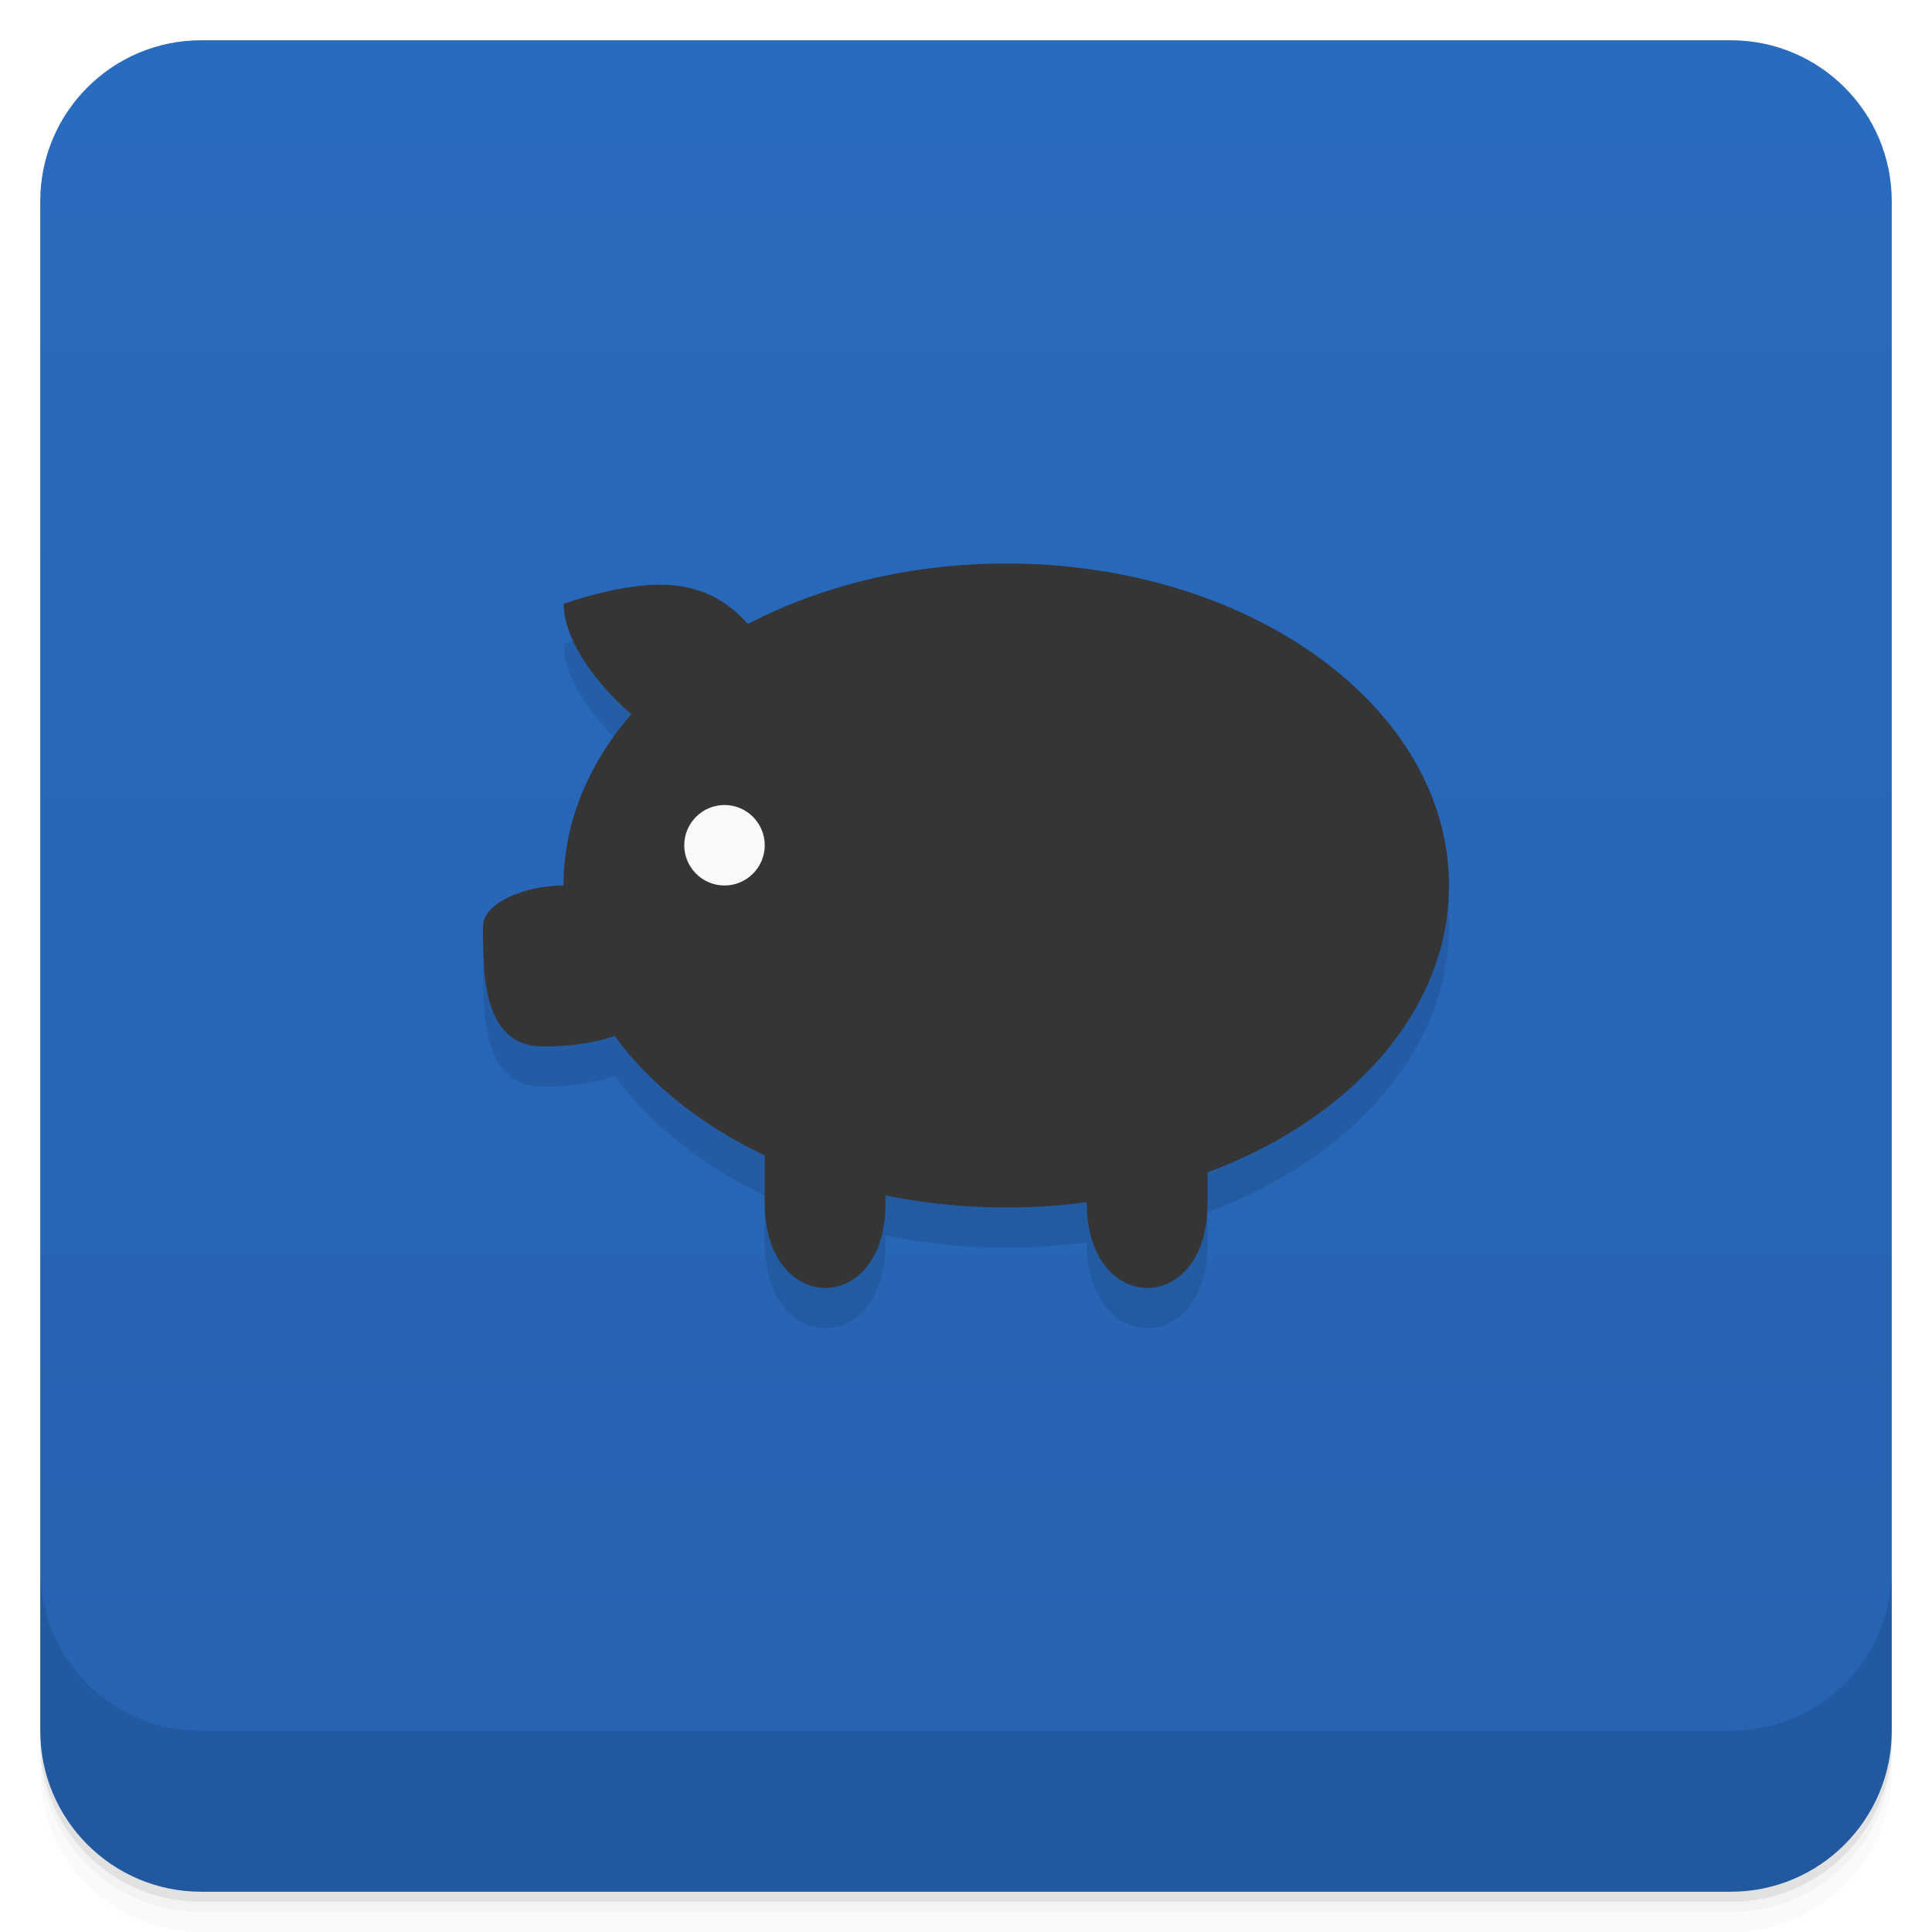
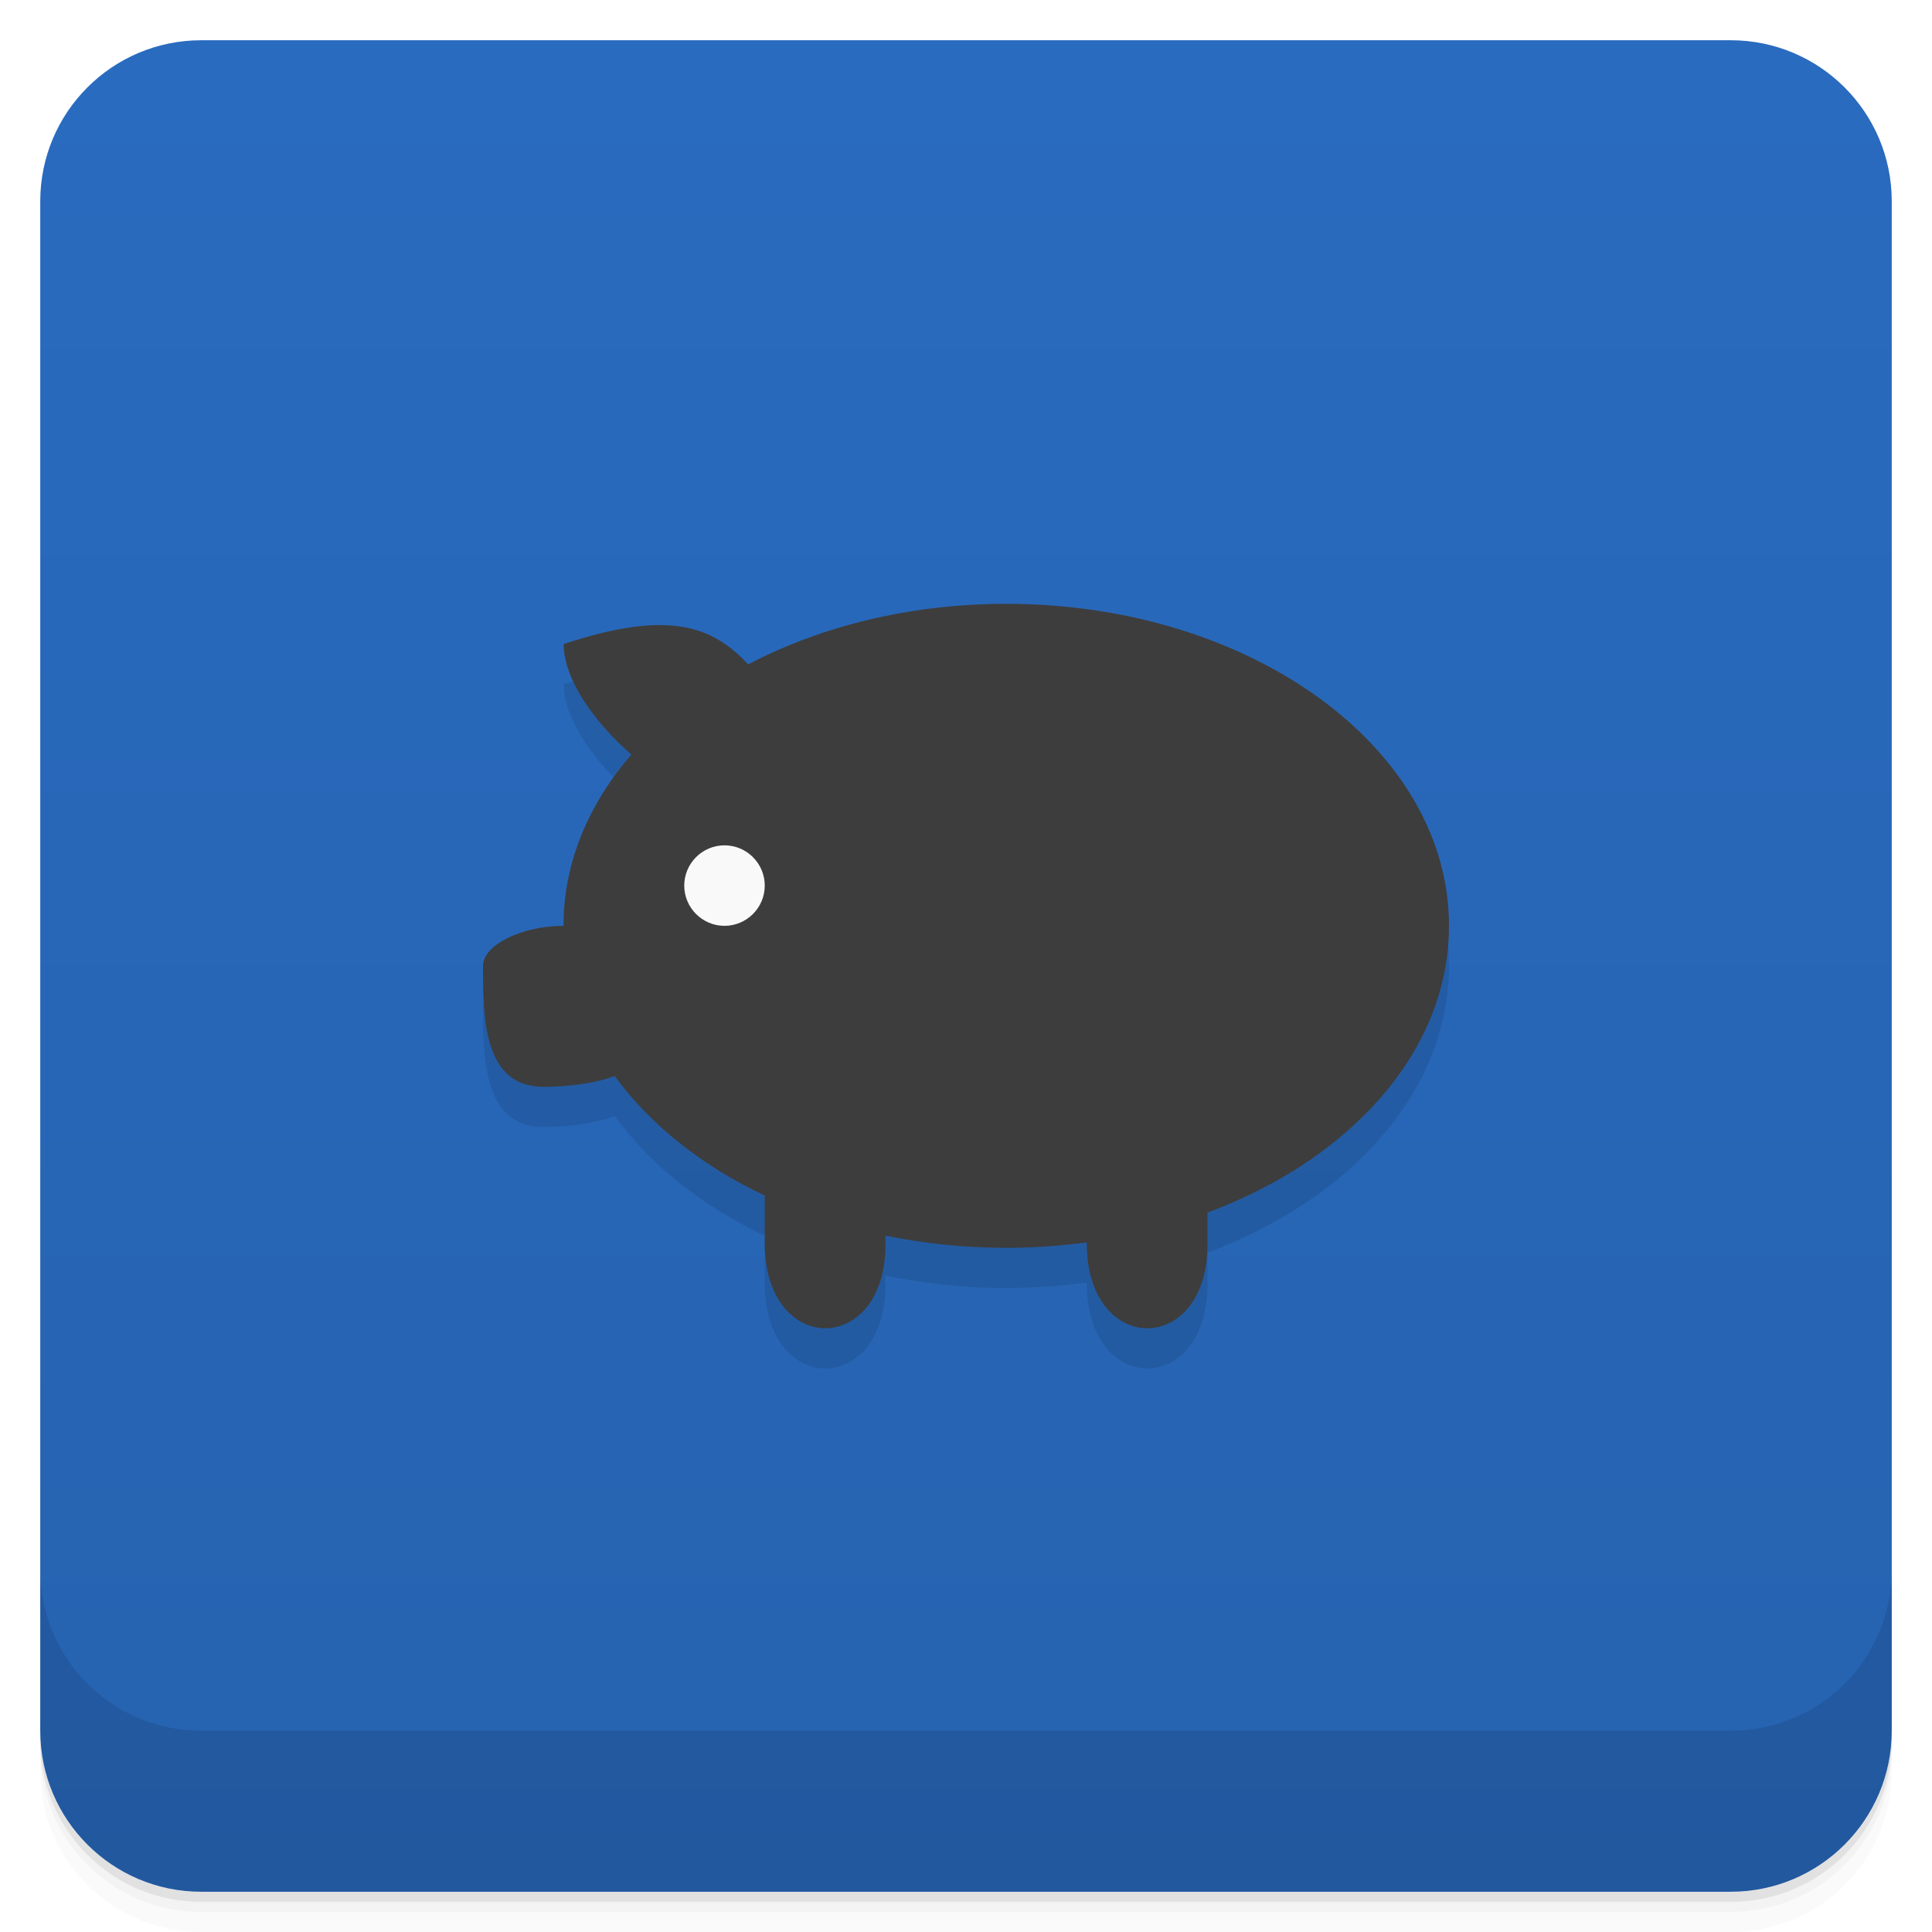
<svg xmlns="http://www.w3.org/2000/svg" width="48" height="48" version="1.1" viewBox="0 0 48 48">
  <defs>
    <linearGradient id="bg" x1="-47" x2="-1" y1="2.8779e-15" y2="6.1232e-17" gradientUnits="userSpaceOnUse">
      <stop style="stop-color:#2662af" offset="0" />
      <stop style="stop-color:#296bbf" offset="1" />
    </linearGradient>
  </defs>
  <g transform="translate(0 3.949e-5)">
    <path d="m1 43v0.25c0 2.216 1.784 4 4 4h38c2.216 0 4-1.784 4-4v-0.25c0 2.216-1.784 4-4 4h-38c-2.216 0-4-1.784-4-4zm0 0.5v0.5c0 2.216 1.784 4 4 4h38c2.216 0 4-1.784 4-4v-0.5c0 2.216-1.784 4-4 4h-38c-2.216 0-4-1.784-4-4z" style="opacity:.02" />
    <path d="m1 43.25v0.25c0 2.216 1.784 4 4 4h38c2.216 0 4-1.784 4-4v-0.25c0 2.216-1.784 4-4 4h-38c-2.216 0-4-1.784-4-4z" style="opacity:.05" />
    <path d="m1 43v0.25c0 2.216 1.784 4 4 4h38c2.216 0 4-1.784 4-4v-0.25c0 2.216-1.784 4-4 4h-38c-2.216 0-4-1.784-4-4z" style="opacity:.1" />
  </g>
  <rect transform="rotate(-90)" x="-47" y="1" width="46" height="46" rx="4" style="fill:url(#bg)" />
  <g transform="translate(0 3.949e-5)">
    <g transform="translate(0 -1004.4)">
      <path d="m1 1043.4v4c0 2.216 1.784 4 4 4h38c2.216 0 4-1.784 4-4v-4c0 2.216-1.784 4-4 4h-38c-2.216 0-4-1.784-4-4z" style="opacity:.1" />
    </g>
  </g>
-   <path d="m25 15c-2.394 0-4.604 0.563-6.41 1.508-0.896-0.964-1.994-1.368-4.586-0.508 0 0.899 0.812 1.976 1.699 2.738-1.073 1.235-1.703 2.693-1.703 4.262-1 0-2 0.457-2 1 0 1.25 0 3 1.5 3 0.589 0 1.268-0.085 1.772-0.273 0.877 1.207 2.164 2.23 3.728 2.973v1.184c0 2.816 3 2.816 3 0.027v-0.219c0.955 0.197 1.959 0.309 3 0.309 0.684 0 1.351-0.052 2-0.139v0.021c0 2.816 3 2.816 3 0.027v-0.791c3.558-1.325 6-4.012 6-7.119 0-4.418-4.926-8-11-8z" style="opacity:.1" />
-   <path d="m36 22c0 4.418-4.926 8-11 8s-11-3.582-11-8 4.926-8 11-8 11 3.582 11 8" style="fill:#353535" />
-   <path d="m19 21c0 0.551-0.449 1-1 1s-1-0.449-1-1 0.449-1 1-1 1 0.449 1 1" style="fill:#f9f9f9" />
-   <path d="m19 26v3.883c0 2.816 3 2.816 3 0.027v-3.715" style="fill:#353535" />
-   <path d="m27 26v3.883c0 2.816 3 2.816 3 0.027v-3.715" style="fill:#353535" />
-   <path d="m16 18c-0.996-0.758-1.996-2-1.996-3 3-0.996 4-0.301 5 1" style="fill:#353535" />
-   <path d="m14 22c-1 0-2 0.457-2 1 0 1.25 0 3 1.5 3 1.086 0 2.5-0.27 2.5-1" style="fill:#353535" />
+   <path d="m25 16.002c-2.394 0-4.604 0.563-6.41 1.508-0.896-0.964-1.994-1.368-4.586-0.508 0 0.899 0.812 1.976 1.699 2.738-1.073 1.235-1.703 2.693-1.703 4.262-1 0-2 0.457-2 1 0 1.25 0 3 1.5 3 0.589 0 1.268-0.085 1.772-0.273 0.877 1.207 2.164 2.23 3.728 2.973v1.184c0 2.816 3 2.816 3 0.027v-0.219c0.955 0.197 1.959 0.309 3 0.309 0.684 0 1.351-0.052 2-0.139v0.021c0 2.816 3 2.816 3 0.027v-0.791c3.558-1.325 6-4.012 6-7.119 0-4.418-4.926-8-11-8z" style="opacity:.1" />
+   <path d="m25 15.002c-2.394 0-4.606 0.559-6.412 1.504-0.895-0.962-1.994-1.364-4.584-0.504 0 0.895 0.802 1.982 1.684 2.744-1.068 1.233-1.688 2.691-1.688 4.256-1 0-2 0.457-2 1 0 1.25 0 3 1.5 3 0.586 0 1.268-0.08 1.772-0.268 0.877 1.206 2.165 2.229 3.728 2.971v1.18c0 2.816 3 2.816 3 0.027v-0.213c0.954 0.196 1.96 0.303 3 0.303 0.683 0 1.351-0.048 2-0.135v0.018c0 2.816 3 2.816 3 0.027v-0.785c3.56-1.325 6-4.017 6-7.125 0-4.418-4.926-8-11-8z" style="fill:#3d3d3d" />
+   <path d="m19 22.002c0 0.551-0.449 1-1 1s-1-0.449-1-1 0.449-1 1-1 1 0.449 1 1" style="fill:#f9f9f9" />
</svg>
